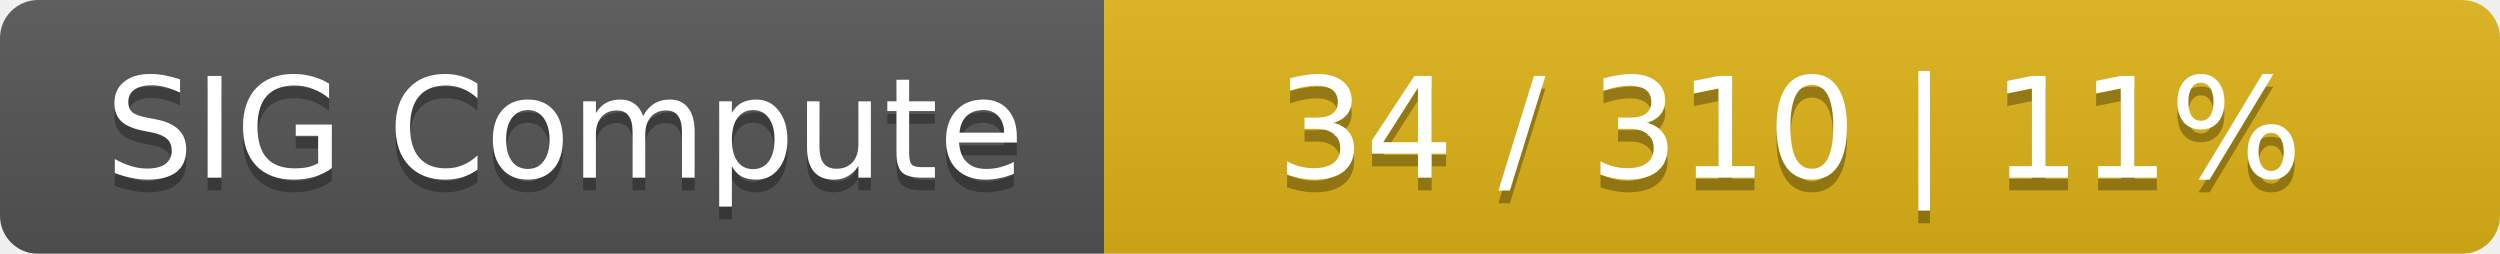
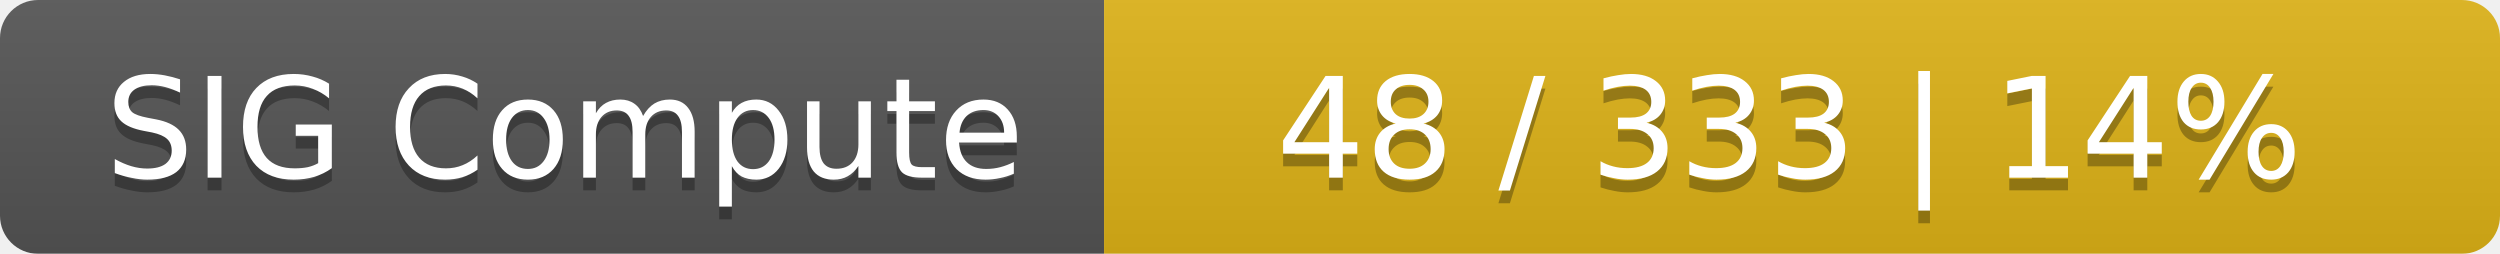
<svg xmlns="http://www.w3.org/2000/svg" width="197" height="20">
  <linearGradient id="smooth" x2="0" y2="100%">
    <stop offset="0" stop-color="#bbb" stop-opacity=".1" />
    <stop offset="1" stop-opacity=".1" />
  </linearGradient>
  <mask id="round">
    <rect width="197" height="20" rx="3" fill="#fff" />
  </mask>
  <g mask="url(#round)">
    <rect width="87" height="20" fill="#555" />
    <rect x="87" width="110" height="20" fill="#dfb317" />
    <rect width="197" height="20" fill="url(#smooth)" />
  </g>
  <g fill="#fff" text-anchor="middle" font-family="DejaVu Sans,Verdana,Geneva,sans-serif" font-size="11">
    <text x="44.5" y="15" fill="#010101" fill-opacity=".3">SIG Compute</text>
    <text x="44.5" y="14">SIG Compute</text>
-     <text x="141" y="15" fill="#010101" fill-opacity=".3">34 / 310    |    11%</text>
-     <text x="141" y="14">34 / 310    |    11%</text>
+     <text x="141" y="15" fill="#010101" fill-opacity=".3">48 / 333    |    14%</text>
+     <text x="141" y="14">48 / 333    |    14%</text>
  </g>
</svg>
